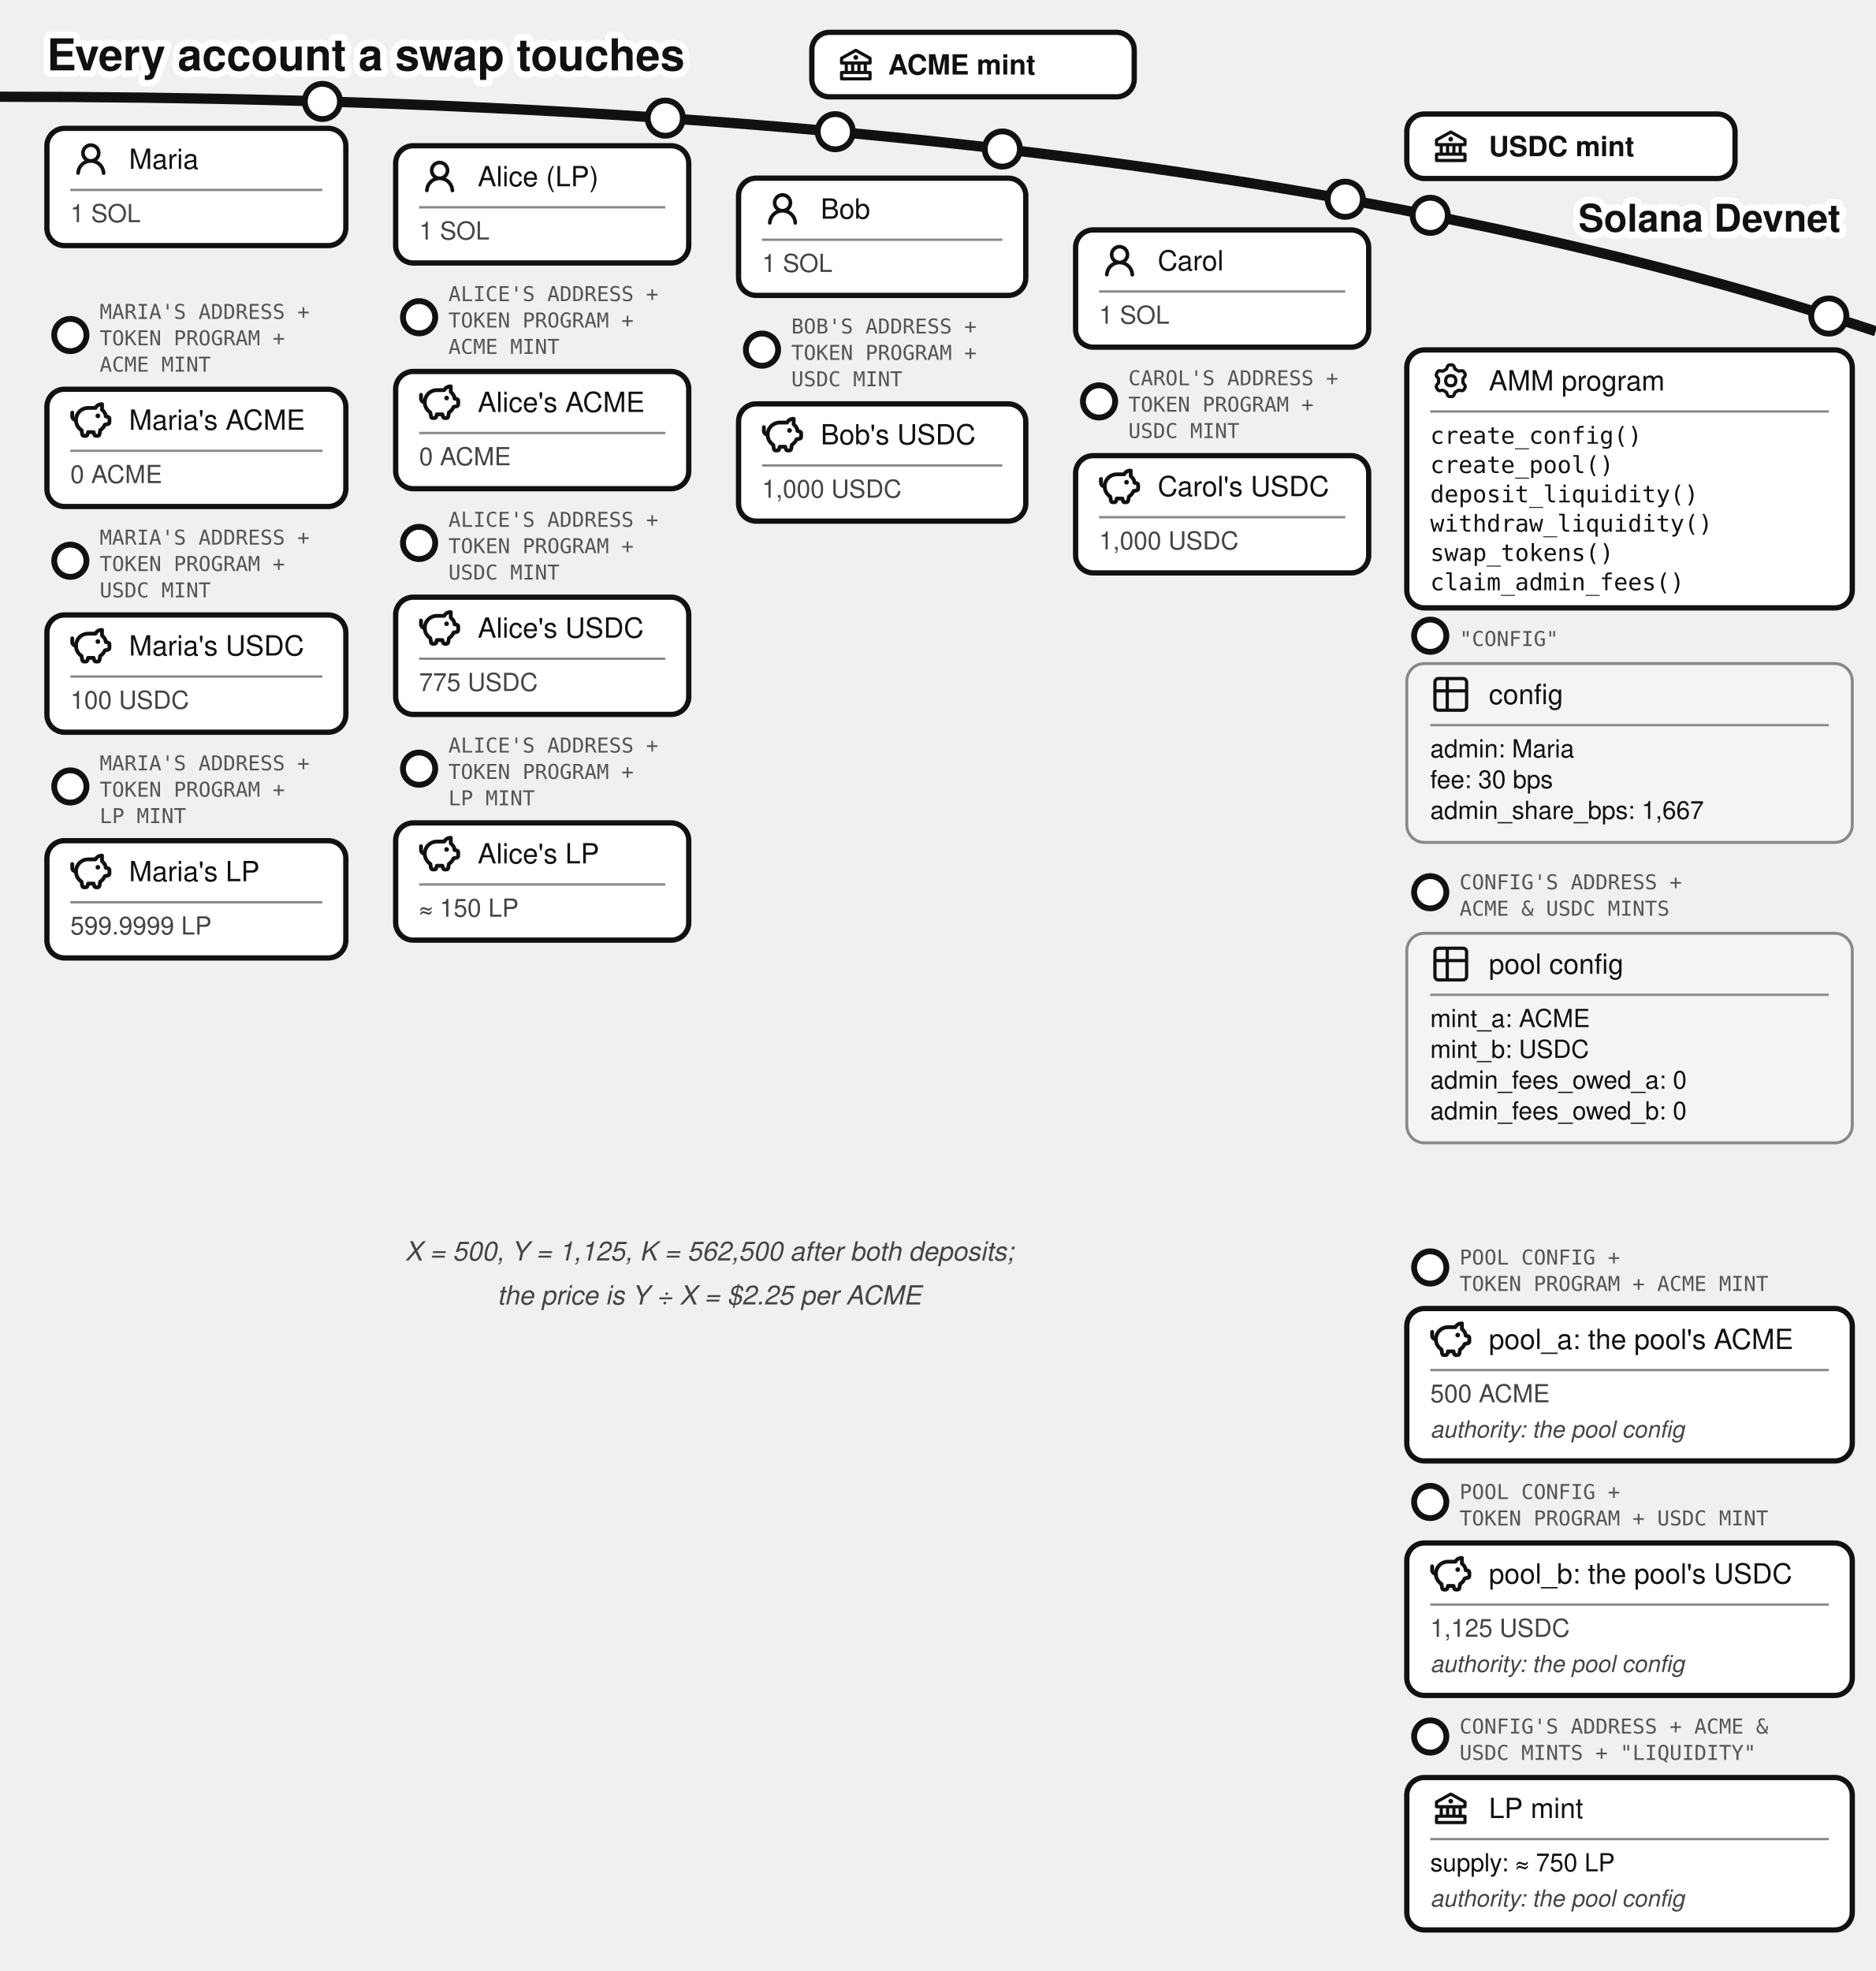
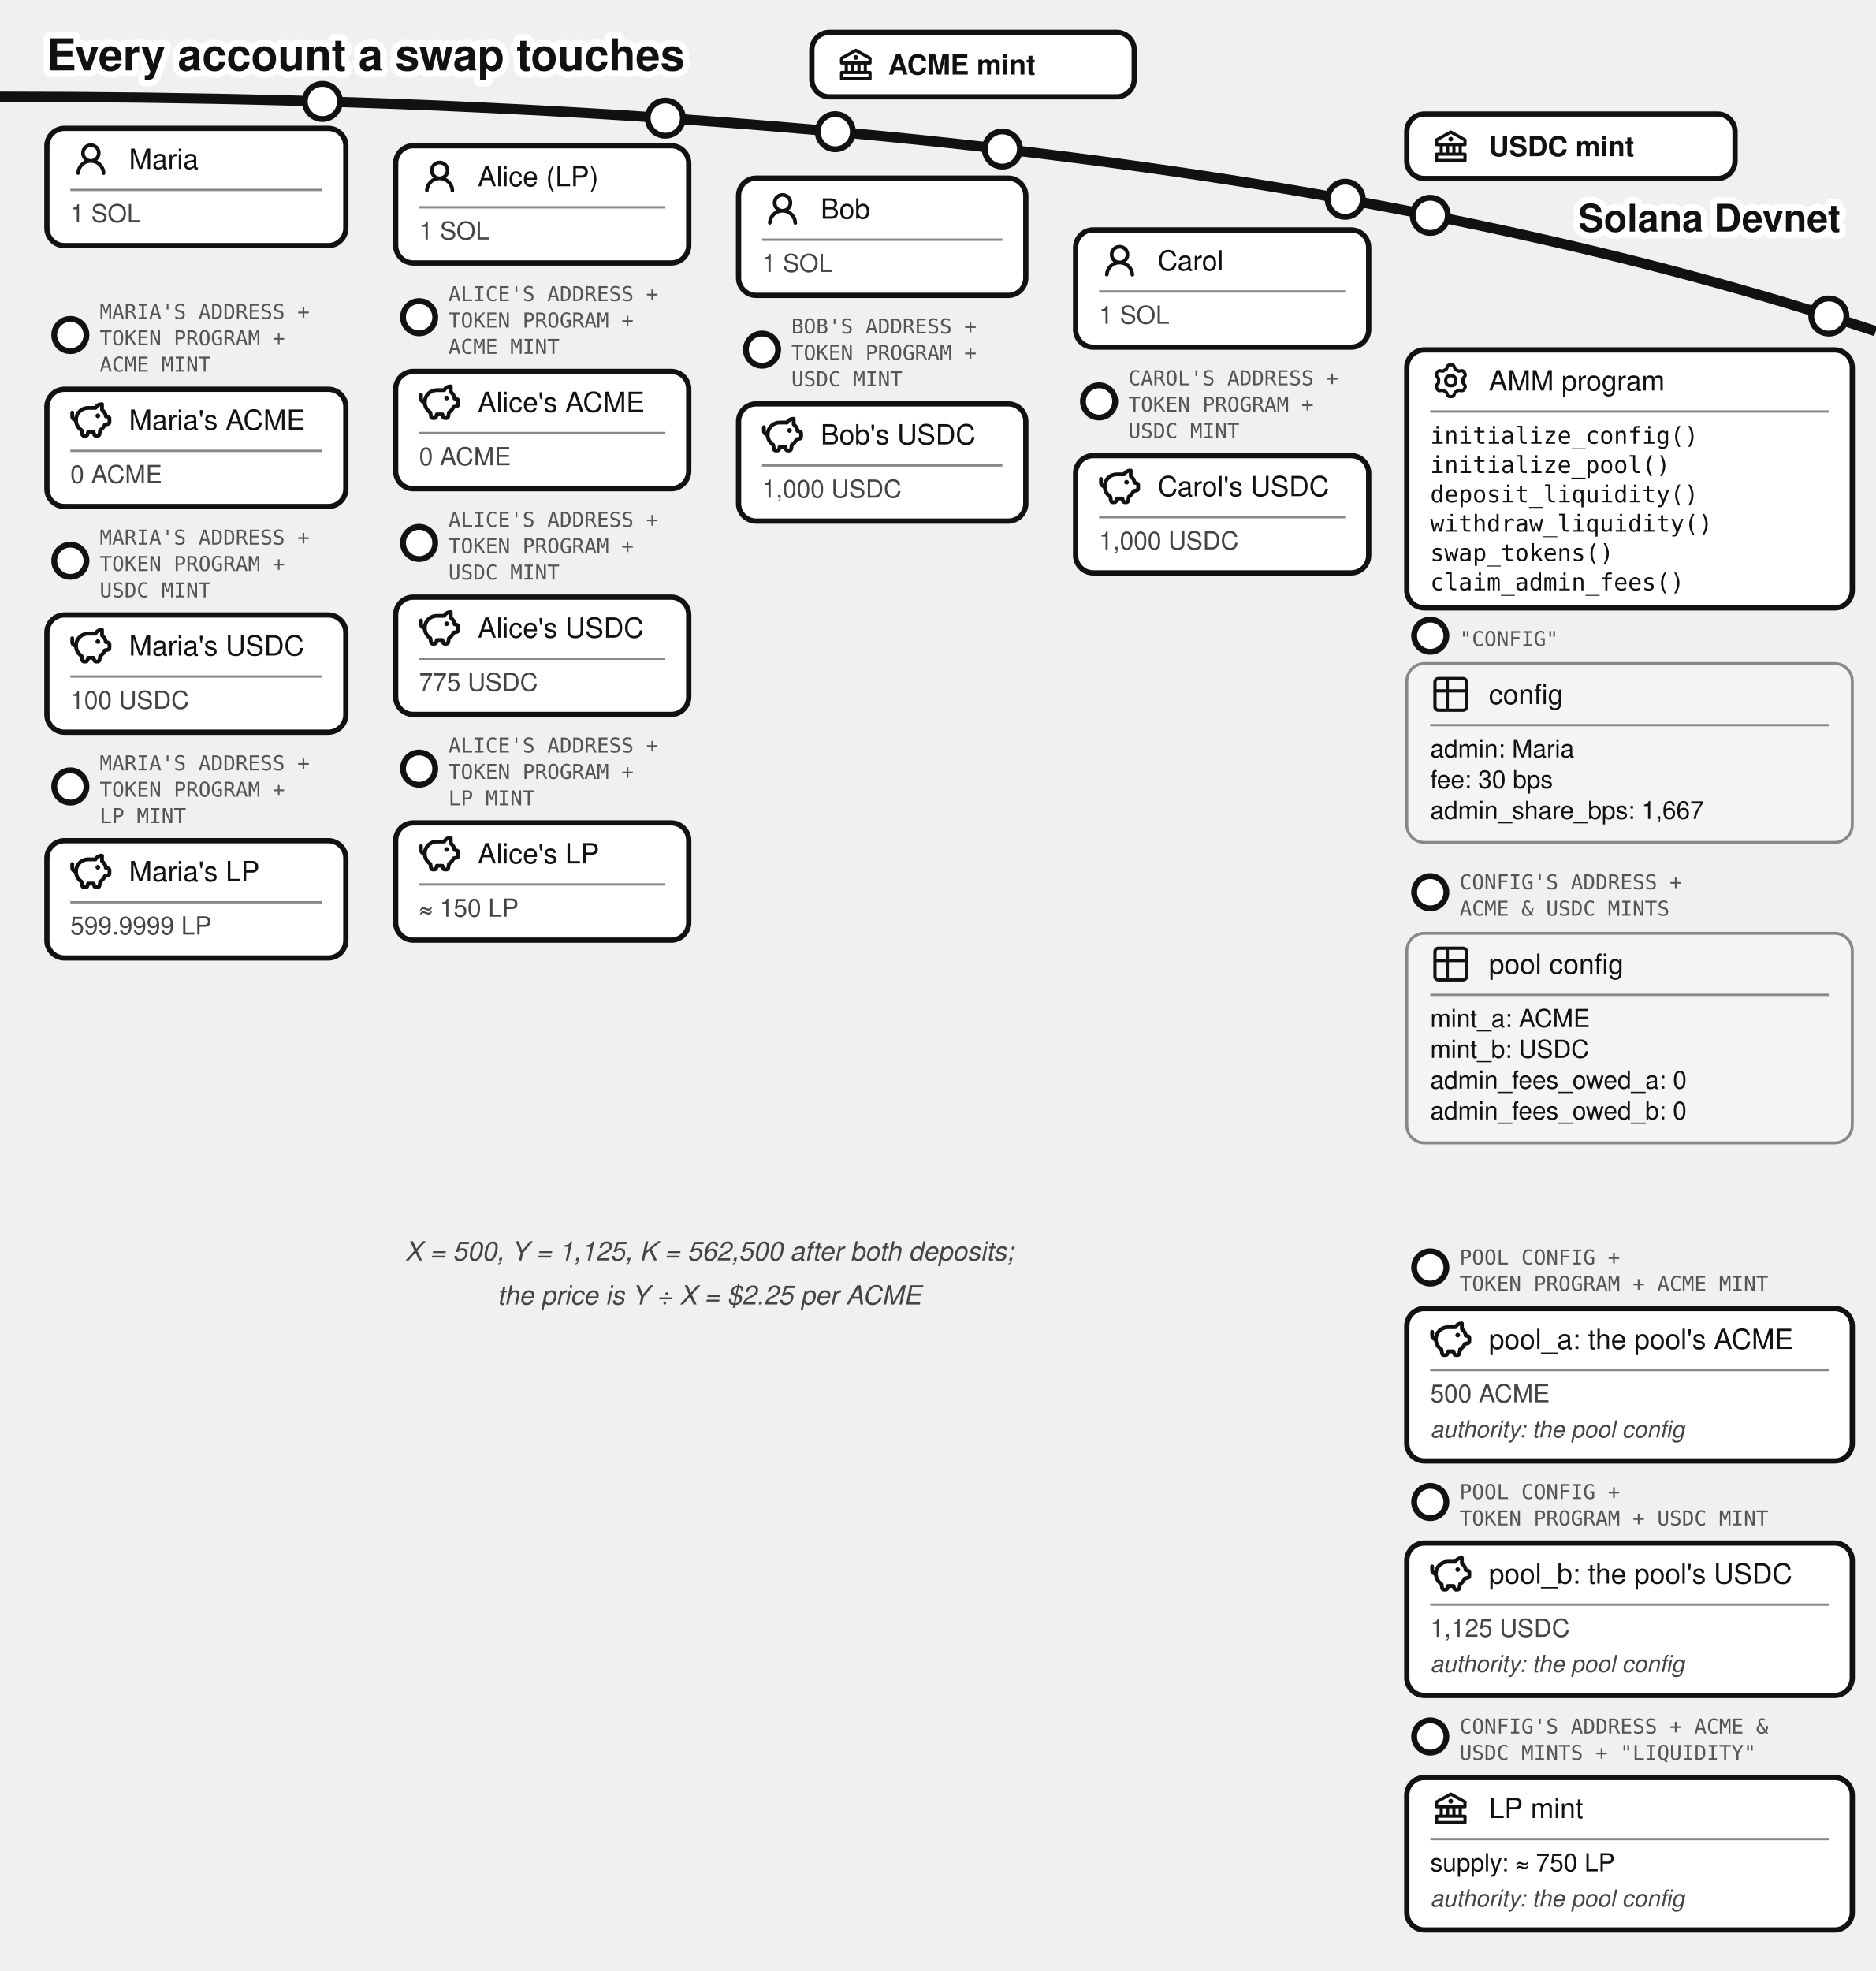
<svg xmlns="http://www.w3.org/2000/svg" viewBox="0 0 640 672.37" font-family="'Denim INK', Helvetica, Arial, sans-serif" fill="#111">
  <text stroke="#fff" stroke-width="4.5" paint-order="stroke" stroke-linejoin="round" x="16" y="24" font-size="15" font-weight="bold">Every account a swap touches</text>
  <path d="M 0,33 Q 400,33 640,113" fill="none" stroke="#111" stroke-width="3.5" />
  <text stroke="#fff" stroke-width="4.5" paint-order="stroke" stroke-linejoin="round" x="628" y="79" font-size="13" font-weight="bold" text-anchor="end">Solana Devnet</text>
  <g>
    <circle cx="285" cy="44.923" r="6" fill="#fff" stroke="#111" stroke-width="2" />
    <rect x="277" y="11.031" width="110" height="22" rx="6" fill="#fff" stroke="#111" stroke-width="1.8" />
    <g transform="translate(285,15.0307)">
      <g transform="translate(0.52,0.519) scale(0.54)" fill="#111">
        <path d="m21.49 7.13l-9-5a.99.99 0 0 0-.97 0l-9.01 5C2.19 7.31 2 7.64 2 8v3c0 .55.45 1 1 1h2v4H3c-.55 0-1 .45-1 1v4c0 .55.45 1 1 1h18c.55 0 1-.45 1-1v-4c0-.55-.45-1-1-1h-2v-4h2c.55 0 1-.45 1-1V8a1 1 0 0 0-.51-.87M7 12h2v4H7zm6 0v4h-2v-4zm7 6v2H4v-2zm-3-2h-2v-4h2zm3-6H4V8.59l8-4.44l8 4.44z" />
        <path d="M12 6a1.5 1.5 0 1 0 0 3a1.5 1.5 0 1 0 0-3" />
      </g>
    </g>
    <text x="303" y="25.431" font-size="9.5" font-weight="bold">ACME mint</text>
  </g>
  <g>
    <circle cx="488" cy="73.458" r="6" fill="#fff" stroke="#111" stroke-width="2" />
    <rect x="480" y="38.89" width="112" height="22" rx="6" fill="#fff" stroke="#111" stroke-width="1.8" />
    <g transform="translate(488,42.8897)">
      <g transform="translate(0.52,0.519) scale(0.54)" fill="#111">
        <path d="m21.49 7.13l-9-5a.99.99 0 0 0-.97 0l-9.01 5C2.19 7.31 2 7.64 2 8v3c0 .55.45 1 1 1h2v4H3c-.55 0-1 .45-1 1v4c0 .55.45 1 1 1h18c.55 0 1-.45 1-1v-4c0-.55-.45-1-1-1h-2v-4h2c.55 0 1-.45 1-1V8a1 1 0 0 0-.51-.87M7 12h2v4H7zm6 0v4h-2v-4zm7 6v2H4v-2zm-3-2h-2v-4h2zm3-6H4V8.59l8-4.44l8 4.44z" />
        <path d="M12 6a1.5 1.5 0 1 0 0 3a1.5 1.5 0 1 0 0-3" />
      </g>
    </g>
    <text x="508" y="53.29" font-size="9.5" font-weight="bold">USDC mint</text>
  </g>
  <g>
    <circle cx="110" cy="34.602" r="6" fill="#fff" stroke="#111" stroke-width="2" />
    <rect x="16" y="43.787" width="102" height="40" rx="6" fill="#fff" stroke="#111" stroke-width="1.8" />
    <g transform="translate(24,47.2873)">
      <g transform="translate(0.36,0.767) scale(0.8301)" fill="#111">
        <path d="M10.561 8.073a6 6 0 0 1 3.432 5.142a.75.75 0 1 1-1.498.07a4.5 4.5 0 0 0-8.99 0a.75.75 0 0 1-1.498-.07a6 6 0 0 1 3.431-5.142a3.999 3.999 0 1 1 5.123 0M10.5 5a2.5 2.5 0 1 0-5 0a2.5 2.5 0 0 0 5 0" />
      </g>
    </g>
    <text x="44" y="57.612" font-size="9.5">Maria</text>
    <line x1="24" y1="64.787" x2="110" y2="64.787" stroke="#888" stroke-width="0.8" />
    <text x="24" y="75.787" font-size="8.5" fill="#444">1 SOL</text>
  </g>
  <g>
    <circle cx="24" cy="114.287" r="5.5" fill="#fff" stroke="#111" stroke-width="2" />
    <text x="34" y="108.787" font-size="7" font-family="'DejaVu Sans Mono', monospace" fill="#555">MARIA'S ADDRESS +</text>
    <text x="34" y="117.787" font-size="7" font-family="'DejaVu Sans Mono', monospace" fill="#555">TOKEN PROGRAM +</text>
    <text x="34" y="126.787" font-size="7" font-family="'DejaVu Sans Mono', monospace" fill="#555">ACME MINT</text>
    <rect x="16" y="132.787" width="102" height="40" rx="6" fill="#fff" stroke="#111" stroke-width="1.8" />
    <g transform="translate(24,136.287)">
      <g transform="translate(-0.624,-0.624) scale(0.6353)" fill="none" stroke="#111" stroke-linecap="round" stroke-linejoin="round" stroke-width="2.047">
        <path d="M14.5 5.5h-4A6.5 6.5 0 0 0 7 17.478l.288 1.738c.07.423.105.635.202.798a1 1 0 0 0 .49.416c.178.07.392.07.822.07c.397 0 .596 0 .764-.062a1 1 0 0 0 .479-.374c.1-.148.15-.34.246-.727l.209-.837h3l.21.837c.096.386.144.58.245.727a1 1 0 0 0 .479.374c.168.062.367.062.764.062c.43 0 .644 0 .821-.07a1 1 0 0 0 .49-.416c.098-.163.133-.375.203-.798L17 17.478a6.5 6.5 0 0 0 2.502-2.978l.89-.178c.77-.154 1.155-.231 1.381-.508c.227-.276.227-.669.227-1.453v-.3c0-.75 0-1.124-.212-1.396c-.212-.27-.575-.362-1.303-.544L20 10c0-1.5-1.167-2.833-2-3.5v-3h-.264c-1.37 0-2.623.774-3.236 2" />
        <path d="M15.875 9.75h-.125m.25 0a.25.25 0 1 1-.5 0a.25.25 0 0 1 .5 0M2 8v2a2 2 0 0 0 2 2" />
      </g>
    </g>
    <text x="44" y="146.612" font-size="9.5">Maria's ACME</text>
    <line x1="24" y1="153.787" x2="110" y2="153.787" stroke="#888" stroke-width="0.8" />
    <text x="24" y="164.787" font-size="8.5" fill="#444">0 ACME</text>
  </g>
  <g>
    <circle cx="24" cy="191.287" r="5.5" fill="#fff" stroke="#111" stroke-width="2" />
    <text x="34" y="185.787" font-size="7" font-family="'DejaVu Sans Mono', monospace" fill="#555">MARIA'S ADDRESS +</text>
    <text x="34" y="194.787" font-size="7" font-family="'DejaVu Sans Mono', monospace" fill="#555">TOKEN PROGRAM +</text>
    <text x="34" y="203.787" font-size="7" font-family="'DejaVu Sans Mono', monospace" fill="#555">USDC MINT</text>
    <rect x="16" y="209.787" width="102" height="40" rx="6" fill="#fff" stroke="#111" stroke-width="1.8" />
    <g transform="translate(24,213.287)">
      <g transform="translate(-0.624,-0.624) scale(0.6353)" fill="none" stroke="#111" stroke-linecap="round" stroke-linejoin="round" stroke-width="2.047">
        <path d="M14.5 5.5h-4A6.5 6.5 0 0 0 7 17.478l.288 1.738c.07.423.105.635.202.798a1 1 0 0 0 .49.416c.178.07.392.07.822.07c.397 0 .596 0 .764-.062a1 1 0 0 0 .479-.374c.1-.148.15-.34.246-.727l.209-.837h3l.21.837c.096.386.144.58.245.727a1 1 0 0 0 .479.374c.168.062.367.062.764.062c.43 0 .644 0 .821-.07a1 1 0 0 0 .49-.416c.098-.163.133-.375.203-.798L17 17.478a6.5 6.5 0 0 0 2.502-2.978l.89-.178c.77-.154 1.155-.231 1.381-.508c.227-.276.227-.669.227-1.453v-.3c0-.75 0-1.124-.212-1.396c-.212-.27-.575-.362-1.303-.544L20 10c0-1.5-1.167-2.833-2-3.5v-3h-.264c-1.37 0-2.623.774-3.236 2" />
        <path d="M15.875 9.75h-.125m.25 0a.25.25 0 1 1-.5 0a.25.25 0 0 1 .5 0M2 8v2a2 2 0 0 0 2 2" />
      </g>
    </g>
    <text x="44" y="223.612" font-size="9.5">Maria's USDC</text>
    <line x1="24" y1="230.787" x2="110" y2="230.787" stroke="#888" stroke-width="0.8" />
    <text x="24" y="241.787" font-size="8.5" fill="#444">100 USDC</text>
  </g>
  <g>
    <circle cx="24" cy="268.287" r="5.5" fill="#fff" stroke="#111" stroke-width="2" />
    <text x="34" y="262.787" font-size="7" font-family="'DejaVu Sans Mono', monospace" fill="#555">MARIA'S ADDRESS +</text>
    <text x="34" y="271.787" font-size="7" font-family="'DejaVu Sans Mono', monospace" fill="#555">TOKEN PROGRAM +</text>
    <text x="34" y="280.787" font-size="7" font-family="'DejaVu Sans Mono', monospace" fill="#555">LP MINT</text>
    <rect x="16" y="286.787" width="102" height="40" rx="6" fill="#fff" stroke="#111" stroke-width="1.8" />
    <g transform="translate(24,290.287)">
      <g transform="translate(-0.624,-0.624) scale(0.6353)" fill="none" stroke="#111" stroke-linecap="round" stroke-linejoin="round" stroke-width="2.047">
        <path d="M14.5 5.5h-4A6.5 6.5 0 0 0 7 17.478l.288 1.738c.07.423.105.635.202.798a1 1 0 0 0 .49.416c.178.07.392.07.822.07c.397 0 .596 0 .764-.062a1 1 0 0 0 .479-.374c.1-.148.15-.34.246-.727l.209-.837h3l.21.837c.096.386.144.58.245.727a1 1 0 0 0 .479.374c.168.062.367.062.764.062c.43 0 .644 0 .821-.07a1 1 0 0 0 .49-.416c.098-.163.133-.375.203-.798L17 17.478a6.5 6.5 0 0 0 2.502-2.978l.89-.178c.77-.154 1.155-.231 1.381-.508c.227-.276.227-.669.227-1.453v-.3c0-.75 0-1.124-.212-1.396c-.212-.27-.575-.362-1.303-.544L20 10c0-1.5-1.167-2.833-2-3.5v-3h-.264c-1.37 0-2.623.774-3.236 2" />
        <path d="M15.875 9.75h-.125m.25 0a.25.25 0 1 1-.5 0a.25.25 0 0 1 .5 0M2 8v2a2 2 0 0 0 2 2" />
      </g>
    </g>
    <text x="44" y="300.612" font-size="9.5">Maria's LP</text>
    <line x1="24" y1="307.787" x2="110" y2="307.787" stroke="#888" stroke-width="0.8" />
    <text x="24" y="318.787" font-size="8.5" fill="#444">599.9999 LP</text>
  </g>
  <g>
    <circle cx="227" cy="40.296" r="6" fill="#fff" stroke="#111" stroke-width="2" />
    <rect x="135" y="49.715" width="100" height="40" rx="6" fill="#fff" stroke="#111" stroke-width="1.8" />
    <g transform="translate(143,53.2146)">
      <g transform="translate(0.36,0.767) scale(0.8301)" fill="#111">
        <path d="M10.561 8.073a6 6 0 0 1 3.432 5.142a.75.75 0 1 1-1.498.07a4.5 4.5 0 0 0-8.99 0a.75.75 0 0 1-1.498-.07a6 6 0 0 1 3.431-5.142a3.999 3.999 0 1 1 5.123 0M10.5 5a2.5 2.5 0 1 0-5 0a2.5 2.5 0 0 0 5 0" />
      </g>
    </g>
    <text x="163" y="63.54" font-size="9.5">Alice (LP)</text>
    <line x1="143" y1="70.715" x2="227" y2="70.715" stroke="#888" stroke-width="0.8" />
    <text x="143" y="81.715" font-size="8.5" fill="#444">1 SOL</text>
  </g>
  <g>
    <circle cx="143" cy="108.215" r="5.5" fill="#fff" stroke="#111" stroke-width="2" />
    <text x="153" y="102.715" font-size="7" font-family="'DejaVu Sans Mono', monospace" fill="#555">ALICE'S ADDRESS +</text>
    <text x="153" y="111.715" font-size="7" font-family="'DejaVu Sans Mono', monospace" fill="#555">TOKEN PROGRAM +</text>
    <text x="153" y="120.715" font-size="7" font-family="'DejaVu Sans Mono', monospace" fill="#555">ACME MINT</text>
    <rect x="135" y="126.715" width="100" height="40" rx="6" fill="#fff" stroke="#111" stroke-width="1.8" />
    <g transform="translate(143,130.215)">
      <g transform="translate(-0.624,-0.624) scale(0.6353)" fill="none" stroke="#111" stroke-linecap="round" stroke-linejoin="round" stroke-width="2.047">
        <path d="M14.5 5.5h-4A6.5 6.5 0 0 0 7 17.478l.288 1.738c.07.423.105.635.202.798a1 1 0 0 0 .49.416c.178.07.392.07.822.07c.397 0 .596 0 .764-.062a1 1 0 0 0 .479-.374c.1-.148.15-.34.246-.727l.209-.837h3l.21.837c.096.386.144.58.245.727a1 1 0 0 0 .479.374c.168.062.367.062.764.062c.43 0 .644 0 .821-.07a1 1 0 0 0 .49-.416c.098-.163.133-.375.203-.798L17 17.478a6.5 6.5 0 0 0 2.502-2.978l.89-.178c.77-.154 1.155-.231 1.381-.508c.227-.276.227-.669.227-1.453v-.3c0-.75 0-1.124-.212-1.396c-.212-.27-.575-.362-1.303-.544L20 10c0-1.5-1.167-2.833-2-3.5v-3h-.264c-1.37 0-2.623.774-3.236 2" />
        <path d="M15.875 9.75h-.125m.25 0a.25.25 0 1 1-.5 0a.25.25 0 0 1 .5 0M2 8v2a2 2 0 0 0 2 2" />
      </g>
    </g>
    <text x="163" y="140.54" font-size="9.5">Alice's ACME</text>
    <line x1="143" y1="147.715" x2="227" y2="147.715" stroke="#888" stroke-width="0.8" />
    <text x="143" y="158.715" font-size="8.5" fill="#444">0 ACME</text>
  </g>
  <g>
    <circle cx="143" cy="185.215" r="5.5" fill="#fff" stroke="#111" stroke-width="2" />
    <text x="153" y="179.715" font-size="7" font-family="'DejaVu Sans Mono', monospace" fill="#555">ALICE'S ADDRESS +</text>
    <text x="153" y="188.715" font-size="7" font-family="'DejaVu Sans Mono', monospace" fill="#555">TOKEN PROGRAM +</text>
    <text x="153" y="197.715" font-size="7" font-family="'DejaVu Sans Mono', monospace" fill="#555">USDC MINT</text>
    <rect x="135" y="203.715" width="100" height="40" rx="6" fill="#fff" stroke="#111" stroke-width="1.8" />
    <g transform="translate(143,207.215)">
      <g transform="translate(-0.624,-0.624) scale(0.6353)" fill="none" stroke="#111" stroke-linecap="round" stroke-linejoin="round" stroke-width="2.047">
        <path d="M14.5 5.5h-4A6.5 6.5 0 0 0 7 17.478l.288 1.738c.07.423.105.635.202.798a1 1 0 0 0 .49.416c.178.07.392.07.822.07c.397 0 .596 0 .764-.062a1 1 0 0 0 .479-.374c.1-.148.15-.34.246-.727l.209-.837h3l.21.837c.096.386.144.58.245.727a1 1 0 0 0 .479.374c.168.062.367.062.764.062c.43 0 .644 0 .821-.07a1 1 0 0 0 .49-.416c.098-.163.133-.375.203-.798L17 17.478a6.5 6.5 0 0 0 2.502-2.978l.89-.178c.77-.154 1.155-.231 1.381-.508c.227-.276.227-.669.227-1.453v-.3c0-.75 0-1.124-.212-1.396c-.212-.27-.575-.362-1.303-.544L20 10c0-1.5-1.167-2.833-2-3.5v-3h-.264c-1.37 0-2.623.774-3.236 2" />
        <path d="M15.875 9.75h-.125m.25 0a.25.25 0 1 1-.5 0a.25.25 0 0 1 .5 0M2 8v2a2 2 0 0 0 2 2" />
      </g>
    </g>
    <text x="163" y="217.54" font-size="9.5">Alice's USDC</text>
    <line x1="143" y1="224.715" x2="227" y2="224.715" stroke="#888" stroke-width="0.8" />
    <text x="143" y="235.715" font-size="8.5" fill="#444">775 USDC</text>
  </g>
  <g>
    <circle cx="143" cy="262.215" r="5.5" fill="#fff" stroke="#111" stroke-width="2" />
    <text x="153" y="256.715" font-size="7" font-family="'DejaVu Sans Mono', monospace" fill="#555">ALICE'S ADDRESS +</text>
    <text x="153" y="265.715" font-size="7" font-family="'DejaVu Sans Mono', monospace" fill="#555">TOKEN PROGRAM +</text>
    <text x="153" y="274.715" font-size="7" font-family="'DejaVu Sans Mono', monospace" fill="#555">LP MINT</text>
    <rect x="135" y="280.715" width="100" height="40" rx="6" fill="#fff" stroke="#111" stroke-width="1.8" />
    <g transform="translate(143,284.215)">
      <g transform="translate(-0.624,-0.624) scale(0.6353)" fill="none" stroke="#111" stroke-linecap="round" stroke-linejoin="round" stroke-width="2.047">
        <path d="M14.5 5.5h-4A6.5 6.5 0 0 0 7 17.478l.288 1.738c.07.423.105.635.202.798a1 1 0 0 0 .49.416c.178.07.392.07.822.07c.397 0 .596 0 .764-.062a1 1 0 0 0 .479-.374c.1-.148.15-.34.246-.727l.209-.837h3l.21.837c.096.386.144.58.245.727a1 1 0 0 0 .479.374c.168.062.367.062.764.062c.43 0 .644 0 .821-.07a1 1 0 0 0 .49-.416c.098-.163.133-.375.203-.798L17 17.478a6.5 6.5 0 0 0 2.502-2.978l.89-.178c.77-.154 1.155-.231 1.381-.508c.227-.276.227-.669.227-1.453v-.3c0-.75 0-1.124-.212-1.396c-.212-.27-.575-.362-1.303-.544L20 10c0-1.5-1.167-2.833-2-3.5v-3h-.264c-1.37 0-2.623.774-3.236 2" />
        <path d="M15.875 9.75h-.125m.25 0a.25.25 0 1 1-.5 0a.25.25 0 0 1 .5 0M2 8v2a2 2 0 0 0 2 2" />
      </g>
    </g>
    <text x="163" y="294.54" font-size="9.5">Alice's LP</text>
    <line x1="143" y1="301.715" x2="227" y2="301.715" stroke="#888" stroke-width="0.8" />
    <text x="143" y="312.715" font-size="8.5" fill="#444">≈ 150 LP</text>
  </g>
  <g>
    <circle cx="342" cy="50.828" r="6" fill="#fff" stroke="#111" stroke-width="2" />
    <rect x="252" y="60.774" width="98" height="40" rx="6" fill="#fff" stroke="#111" stroke-width="1.8" />
    <g transform="translate(260,64.2742)">
      <g transform="translate(0.36,0.767) scale(0.8301)" fill="#111">
        <path d="M10.561 8.073a6 6 0 0 1 3.432 5.142a.75.75 0 1 1-1.498.07a4.5 4.5 0 0 0-8.99 0a.75.75 0 0 1-1.498-.07a6 6 0 0 1 3.431-5.142a3.999 3.999 0 1 1 5.123 0M10.5 5a2.5 2.5 0 1 0-5 0a2.5 2.5 0 0 0 5 0" />
      </g>
    </g>
    <text x="280" y="74.599" font-size="9.5">Bob</text>
    <line x1="260" y1="81.774" x2="342" y2="81.774" stroke="#888" stroke-width="0.8" />
    <text x="260" y="92.774" font-size="8.5" fill="#444">1 SOL</text>
  </g>
  <g>
    <circle cx="260" cy="119.274" r="5.5" fill="#fff" stroke="#111" stroke-width="2" />
    <text x="270" y="113.774" font-size="7" font-family="'DejaVu Sans Mono', monospace" fill="#555">BOB'S ADDRESS +</text>
    <text x="270" y="122.774" font-size="7" font-family="'DejaVu Sans Mono', monospace" fill="#555">TOKEN PROGRAM +</text>
    <text x="270" y="131.774" font-size="7" font-family="'DejaVu Sans Mono', monospace" fill="#555">USDC MINT</text>
    <rect x="252" y="137.774" width="98" height="40" rx="6" fill="#fff" stroke="#111" stroke-width="1.8" />
    <g transform="translate(260,141.274)">
      <g transform="translate(-0.624,-0.624) scale(0.6353)" fill="none" stroke="#111" stroke-linecap="round" stroke-linejoin="round" stroke-width="2.047">
        <path d="M14.5 5.5h-4A6.5 6.5 0 0 0 7 17.478l.288 1.738c.07.423.105.635.202.798a1 1 0 0 0 .49.416c.178.07.392.07.822.07c.397 0 .596 0 .764-.062a1 1 0 0 0 .479-.374c.1-.148.15-.34.246-.727l.209-.837h3l.21.837c.096.386.144.58.245.727a1 1 0 0 0 .479.374c.168.062.367.062.764.062c.43 0 .644 0 .821-.07a1 1 0 0 0 .49-.416c.098-.163.133-.375.203-.798L17 17.478a6.5 6.5 0 0 0 2.502-2.978l.89-.178c.77-.154 1.155-.231 1.381-.508c.227-.276.227-.669.227-1.453v-.3c0-.75 0-1.124-.212-1.396c-.212-.27-.575-.362-1.303-.544L20 10c0-1.5-1.167-2.833-2-3.5v-3h-.264c-1.37 0-2.623.774-3.236 2" />
        <path d="M15.875 9.75h-.125m.25 0a.25.25 0 1 1-.5 0a.25.25 0 0 1 .5 0M2 8v2a2 2 0 0 0 2 2" />
      </g>
    </g>
    <text x="280" y="151.599" font-size="9.5">Bob's USDC</text>
    <line x1="260" y1="158.774" x2="342" y2="158.774" stroke="#888" stroke-width="0.8" />
    <text x="260" y="169.774" font-size="8.5" fill="#444">1,000 USDC</text>
  </g>
  <g>
    <circle cx="459" cy="67.973" r="6" fill="#fff" stroke="#111" stroke-width="2" />
    <rect x="367" y="78.431" width="100" height="40" rx="6" fill="#fff" stroke="#111" stroke-width="1.8" />
    <g transform="translate(375,81.9315)">
      <g transform="translate(0.36,0.767) scale(0.8301)" fill="#111">
        <path d="M10.561 8.073a6 6 0 0 1 3.432 5.142a.75.75 0 1 1-1.498.07a4.5 4.5 0 0 0-8.99 0a.75.75 0 0 1-1.498-.07a6 6 0 0 1 3.431-5.142a3.999 3.999 0 1 1 5.123 0M10.5 5a2.5 2.5 0 1 0-5 0a2.5 2.5 0 0 0 5 0" />
      </g>
    </g>
    <text x="395" y="92.257" font-size="9.5">Carol</text>
    <line x1="375" y1="99.431" x2="459" y2="99.431" stroke="#888" stroke-width="0.8" />
    <text x="375" y="110.432" font-size="8.5" fill="#444">1 SOL</text>
  </g>
  <g>
    <circle cx="375" cy="136.932" r="5.5" fill="#fff" stroke="#111" stroke-width="2" />
    <text x="385" y="131.432" font-size="7" font-family="'DejaVu Sans Mono', monospace" fill="#555">CAROL'S ADDRESS +</text>
    <text x="385" y="140.432" font-size="7" font-family="'DejaVu Sans Mono', monospace" fill="#555">TOKEN PROGRAM +</text>
    <text x="385" y="149.432" font-size="7" font-family="'DejaVu Sans Mono', monospace" fill="#555">USDC MINT</text>
    <rect x="367" y="155.432" width="100" height="40" rx="6" fill="#fff" stroke="#111" stroke-width="1.8" />
    <g transform="translate(375,158.932)">
      <g transform="translate(-0.624,-0.624) scale(0.6353)" fill="none" stroke="#111" stroke-linecap="round" stroke-linejoin="round" stroke-width="2.047">
        <path d="M14.5 5.5h-4A6.5 6.5 0 0 0 7 17.478l.288 1.738c.07.423.105.635.202.798a1 1 0 0 0 .49.416c.178.07.392.07.822.07c.397 0 .596 0 .764-.062a1 1 0 0 0 .479-.374c.1-.148.15-.34.246-.727l.209-.837h3l.21.837c.096.386.144.58.245.727a1 1 0 0 0 .479.374c.168.062.367.062.764.062c.43 0 .644 0 .821-.07a1 1 0 0 0 .49-.416c.098-.163.133-.375.203-.798L17 17.478a6.5 6.5 0 0 0 2.502-2.978l.89-.178c.77-.154 1.155-.231 1.381-.508c.227-.276.227-.669.227-1.453v-.3c0-.75 0-1.124-.212-1.396c-.212-.27-.575-.362-1.303-.544L20 10c0-1.5-1.167-2.833-2-3.5v-3h-.264c-1.37 0-2.623.774-3.236 2" />
        <path d="M15.875 9.75h-.125m.25 0a.25.25 0 1 1-.5 0a.25.25 0 0 1 .5 0M2 8v2a2 2 0 0 0 2 2" />
      </g>
    </g>
    <text x="395" y="169.257" font-size="9.5">Carol's USDC</text>
    <line x1="375" y1="176.432" x2="459" y2="176.432" stroke="#888" stroke-width="0.8" />
    <text x="375" y="187.432" font-size="8.5" fill="#444">1,000 USDC</text>
  </g>
  <g>
    <circle cx="624" cy="107.812" r="6" fill="#fff" stroke="#111" stroke-width="2" />
    <rect x="480" y="119.37" width="152" height="88" rx="6" fill="#fff" stroke="#111" stroke-width="1.8" />
    <g transform="translate(488,122.87)">
      <g transform="translate(0.951,0.952) scale(0.864)" fill="none" stroke="#111" stroke-linecap="round" stroke-linejoin="round" stroke-width="1.28">
        <path d="M11.808 7.727c0 .05.017.1.048.14l.667.84a.96.96 0 0 1 .082 1.08l-.392.676a.96.96 0 0 1-.975.47l-1.063-.16a.23.23 0 0 0-.145.027l-1.26.727a.23.23 0 0 0-.096.112l-.392 1a.96.96 0 0 1-.893.611h-.782a.96.96 0 0 1-.893-.61l-.392-1a.23.23 0 0 0-.096-.113L3.967 10.8a.23.23 0 0 0-.145-.028l-1.063.162a.96.96 0 0 1-.976-.47l-.39-.677a.96.96 0 0 1 .08-1.08l.67-.84a.22.22 0 0 0 .05-.14V6.273c0-.05-.018-.1-.05-.14l-.67-.84a.96.96 0 0 1-.08-1.08l.39-.676a.96.96 0 0 1 .976-.47l1.06.16a.23.23 0 0 0 .145-.027l1.262-.73a.23.23 0 0 0 .096-.113l.394-.996A.96.96 0 0 1 6.61.75h.784a.96.96 0 0 1 .893.61l.392.997q.028.075.096.116l1.26.727a.23.23 0 0 0 .145.028l1.062-.162a.96.96 0 0 1 .976.47l.391.677a.96.96 0 0 1-.081 1.08l-.67.84a.22.22 0 0 0-.049.14v1.454Z" />
        <path d="M7 8.996c1.277 0 1.996-.719 1.996-1.996S8.277 5.004 7 5.004S5.004 5.723 5.004 7S5.723 8.996 7 8.996" />
      </g>
    </g>
    <text x="508" y="133.195" font-size="9.5">AMM program</text>
    <line x1="488" y1="140.37" x2="624" y2="140.37" stroke="#888" stroke-width="0.8" />
-     <text x="488" y="151.37" font-size="8" font-family="'DejaVu Sans Mono', Menlo, monospace">create_config()</text>
-     <text x="488" y="161.37" font-size="8" font-family="'DejaVu Sans Mono', Menlo, monospace">create_pool()</text>
+     <text x="488" y="151.37" font-size="8" font-family="'DejaVu Sans Mono', Menlo, monospace">initialize_config()</text>
+     <text x="488" y="161.37" font-size="8" font-family="'DejaVu Sans Mono', Menlo, monospace">initialize_pool()</text>
    <text x="488" y="171.37" font-size="8" font-family="'DejaVu Sans Mono', Menlo, monospace">deposit_liquidity()</text>
    <text x="488" y="181.37" font-size="8" font-family="'DejaVu Sans Mono', Menlo, monospace">withdraw_liquidity()</text>
    <text x="488" y="191.37" font-size="8" font-family="'DejaVu Sans Mono', Menlo, monospace">swap_tokens()</text>
    <text x="488" y="201.37" font-size="8" font-family="'DejaVu Sans Mono', Menlo, monospace">claim_admin_fees()</text>
  </g>
  <g>
    <circle cx="488" cy="216.87" r="5.5" fill="#fff" stroke="#111" stroke-width="2" />
    <text x="498" y="220.37" font-size="7" font-family="'DejaVu Sans Mono', monospace" fill="#555">"CONFIG"</text>
    <rect x="480" y="226.37" width="152" height="61" rx="6" fill="#f4f4f2" stroke="#888" />
    <g transform="translate(488,229.87)">
      <g transform="translate(-0.195,-0.195) scale(0.6)" fill="none" stroke="#111" stroke-linecap="round" stroke-linejoin="round" stroke-width="1.843">
        <path d="M3 5a2 2 0 0 1 2-2h14a2 2 0 0 1 2 2v14a2 2 0 0 1-2 2H5a2 2 0 0 1-2-2zm0 5h18M10 3v18" />
      </g>
    </g>
    <text x="508" y="240.195" font-size="9.5">config</text>
    <line x1="488" y1="247.37" x2="624" y2="247.37" stroke="#888" stroke-width="0.8" />
    <text x="488" y="258.37" font-size="8.5">admin: Maria</text>
    <text x="488" y="268.87" font-size="8.5">fee: 30 bps</text>
    <text x="488" y="279.37" font-size="8.5">admin_share_bps: 1,667</text>
  </g>
  <g>
    <circle cx="488" cy="304.37" r="5.5" fill="#fff" stroke="#111" stroke-width="2" />
    <text x="498" y="303.37" font-size="7" font-family="'DejaVu Sans Mono', monospace" fill="#555">CONFIG'S ADDRESS +</text>
    <text x="498" y="312.37" font-size="7" font-family="'DejaVu Sans Mono', monospace" fill="#555">ACME &amp; USDC MINTS</text>
    <rect x="480" y="318.37" width="152" height="71.5" rx="6" fill="#f4f4f2" stroke="#888" />
    <g transform="translate(488,321.87)">
      <g transform="translate(-0.195,-0.195) scale(0.6)" fill="none" stroke="#111" stroke-linecap="round" stroke-linejoin="round" stroke-width="1.843">
        <path d="M3 5a2 2 0 0 1 2-2h14a2 2 0 0 1 2 2v14a2 2 0 0 1-2 2H5a2 2 0 0 1-2-2zm0 5h18M10 3v18" />
      </g>
    </g>
    <text x="508" y="332.195" font-size="9.5">pool config</text>
    <line x1="488" y1="339.37" x2="624" y2="339.37" stroke="#888" stroke-width="0.8" />
    <text x="488" y="350.37" font-size="8.5">mint_a: ACME</text>
    <text x="488" y="360.87" font-size="8.5">mint_b: USDC</text>
    <text x="488" y="371.37" font-size="8.5">admin_fees_owed_a: 0</text>
    <text x="488" y="381.87" font-size="8.5">admin_fees_owed_b: 0</text>
  </g>
  <g>
    <circle cx="488" cy="432.37" r="5.5" fill="#fff" stroke="#111" stroke-width="2" />
    <text x="498" y="431.37" font-size="7" font-family="'DejaVu Sans Mono', monospace" fill="#555">POOL CONFIG +</text>
    <text x="498" y="440.37" font-size="7" font-family="'DejaVu Sans Mono', monospace" fill="#555">TOKEN PROGRAM + ACME MINT</text>
    <rect x="480" y="446.37" width="152" height="52" rx="6" fill="#fff" stroke="#111" stroke-width="1.8" />
    <g transform="translate(488,449.87)">
      <g transform="translate(-0.624,-0.624) scale(0.6353)" fill="none" stroke="#111" stroke-linecap="round" stroke-linejoin="round" stroke-width="2.047">
        <path d="M14.5 5.5h-4A6.5 6.5 0 0 0 7 17.478l.288 1.738c.07.423.105.635.202.798a1 1 0 0 0 .49.416c.178.07.392.07.822.07c.397 0 .596 0 .764-.062a1 1 0 0 0 .479-.374c.1-.148.15-.34.246-.727l.209-.837h3l.21.837c.096.386.144.58.245.727a1 1 0 0 0 .479.374c.168.062.367.062.764.062c.43 0 .644 0 .821-.07a1 1 0 0 0 .49-.416c.098-.163.133-.375.203-.798L17 17.478a6.5 6.5 0 0 0 2.502-2.978l.89-.178c.77-.154 1.155-.231 1.381-.508c.227-.276.227-.669.227-1.453v-.3c0-.75 0-1.124-.212-1.396c-.212-.27-.575-.362-1.303-.544L20 10c0-1.5-1.167-2.833-2-3.5v-3h-.264c-1.37 0-2.623.774-3.236 2" />
        <path d="M15.875 9.75h-.125m.25 0a.25.25 0 1 1-.5 0a.25.25 0 0 1 .5 0M2 8v2a2 2 0 0 0 2 2" />
      </g>
    </g>
    <text x="508" y="460.195" font-size="9.5">pool_a: the pool's ACME</text>
    <line x1="488" y1="467.37" x2="624" y2="467.37" stroke="#888" stroke-width="0.8" />
    <text x="488" y="478.37" font-size="8.5" fill="#444">500 ACME</text>
    <text x="488" y="490.37" font-size="8" font-style="italic" fill="#444">authority: the pool config</text>
  </g>
  <g>
    <circle cx="488" cy="512.37" r="5.5" fill="#fff" stroke="#111" stroke-width="2" />
    <text x="498" y="511.37" font-size="7" font-family="'DejaVu Sans Mono', monospace" fill="#555">POOL CONFIG +</text>
    <text x="498" y="520.37" font-size="7" font-family="'DejaVu Sans Mono', monospace" fill="#555">TOKEN PROGRAM + USDC MINT</text>
    <rect x="480" y="526.37" width="152" height="52" rx="6" fill="#fff" stroke="#111" stroke-width="1.8" />
    <g transform="translate(488,529.87)">
      <g transform="translate(-0.624,-0.624) scale(0.6353)" fill="none" stroke="#111" stroke-linecap="round" stroke-linejoin="round" stroke-width="2.047">
        <path d="M14.5 5.5h-4A6.5 6.5 0 0 0 7 17.478l.288 1.738c.07.423.105.635.202.798a1 1 0 0 0 .49.416c.178.07.392.07.822.07c.397 0 .596 0 .764-.062a1 1 0 0 0 .479-.374c.1-.148.15-.34.246-.727l.209-.837h3l.21.837c.096.386.144.58.245.727a1 1 0 0 0 .479.374c.168.062.367.062.764.062c.43 0 .644 0 .821-.07a1 1 0 0 0 .49-.416c.098-.163.133-.375.203-.798L17 17.478a6.5 6.5 0 0 0 2.502-2.978l.89-.178c.77-.154 1.155-.231 1.381-.508c.227-.276.227-.669.227-1.453v-.3c0-.75 0-1.124-.212-1.396c-.212-.27-.575-.362-1.303-.544L20 10c0-1.5-1.167-2.833-2-3.5v-3h-.264c-1.37 0-2.623.774-3.236 2" />
        <path d="M15.875 9.75h-.125m.25 0a.25.25 0 1 1-.5 0a.25.25 0 0 1 .5 0M2 8v2a2 2 0 0 0 2 2" />
      </g>
    </g>
    <text x="508" y="540.195" font-size="9.5">pool_b: the pool's USDC</text>
    <line x1="488" y1="547.37" x2="624" y2="547.37" stroke="#888" stroke-width="0.8" />
    <text x="488" y="558.37" font-size="8.5" fill="#444">1,125 USDC</text>
    <text x="488" y="570.37" font-size="8" font-style="italic" fill="#444">authority: the pool config</text>
  </g>
  <g>
    <circle cx="488" cy="592.37" r="5.5" fill="#fff" stroke="#111" stroke-width="2" />
    <text x="498" y="591.37" font-size="7" font-family="'DejaVu Sans Mono', monospace" fill="#555">CONFIG'S ADDRESS + ACME &amp;</text>
    <text x="498" y="600.37" font-size="7" font-family="'DejaVu Sans Mono', monospace" fill="#555">USDC MINTS + "LIQUIDITY"</text>
    <rect x="480" y="606.37" width="152" height="52" rx="6" fill="#fff" stroke="#111" stroke-width="1.8" />
    <g transform="translate(488,609.87)">
      <g transform="translate(0.52,0.519) scale(0.54)" fill="#111">
        <path d="m21.49 7.13l-9-5a.99.99 0 0 0-.97 0l-9.01 5C2.19 7.31 2 7.64 2 8v3c0 .55.45 1 1 1h2v4H3c-.55 0-1 .45-1 1v4c0 .55.45 1 1 1h18c.55 0 1-.45 1-1v-4c0-.55-.45-1-1-1h-2v-4h2c.55 0 1-.45 1-1V8a1 1 0 0 0-.51-.87M7 12h2v4H7zm6 0v4h-2v-4zm7 6v2H4v-2zm-3-2h-2v-4h2zm3-6H4V8.59l8-4.44l8 4.44z" />
        <path d="M12 6a1.5 1.5 0 1 0 0 3a1.5 1.5 0 1 0 0-3" />
      </g>
    </g>
    <text x="508" y="620.195" font-size="9.5">LP mint</text>
    <line x1="488" y1="627.37" x2="624" y2="627.37" stroke="#888" stroke-width="0.8" />
    <text x="488" y="638.37" font-size="8.5">supply: ≈ 750 LP</text>
    <text x="488" y="650.37" font-size="8" font-style="italic" fill="#444">authority: the pool config</text>
  </g>
  <text x="242" y="430" font-size="9" fill="#444" font-style="italic" text-anchor="middle">X = 500, Y = 1,125, K = 562,500 after both deposits;</text>
  <text x="242" y="445" font-size="9" fill="#444" font-style="italic" text-anchor="middle">the price is Y ÷ X = $2.25 per ACME</text>
</svg>
